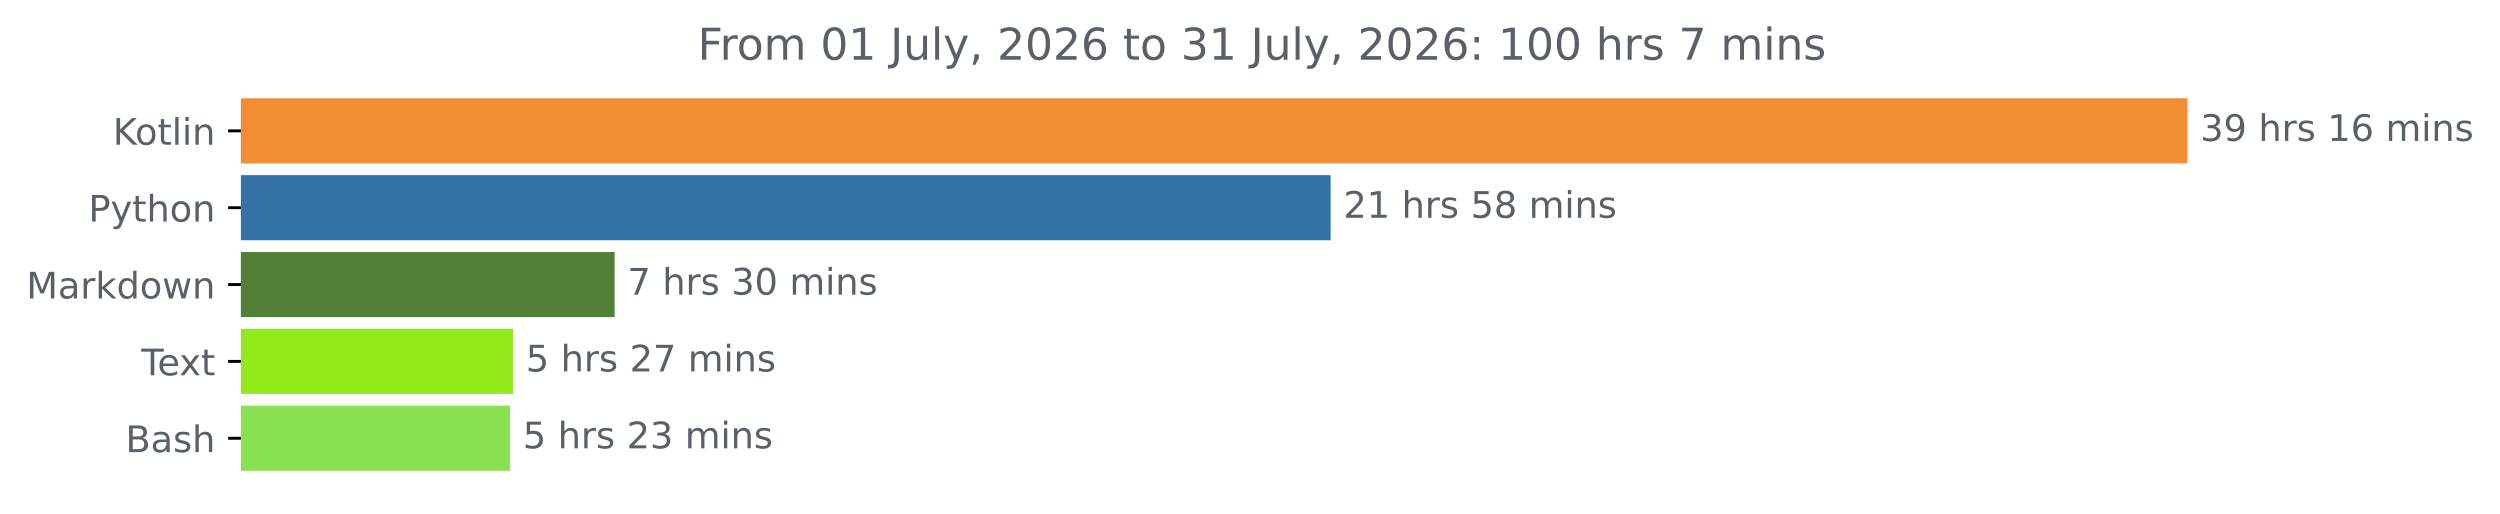
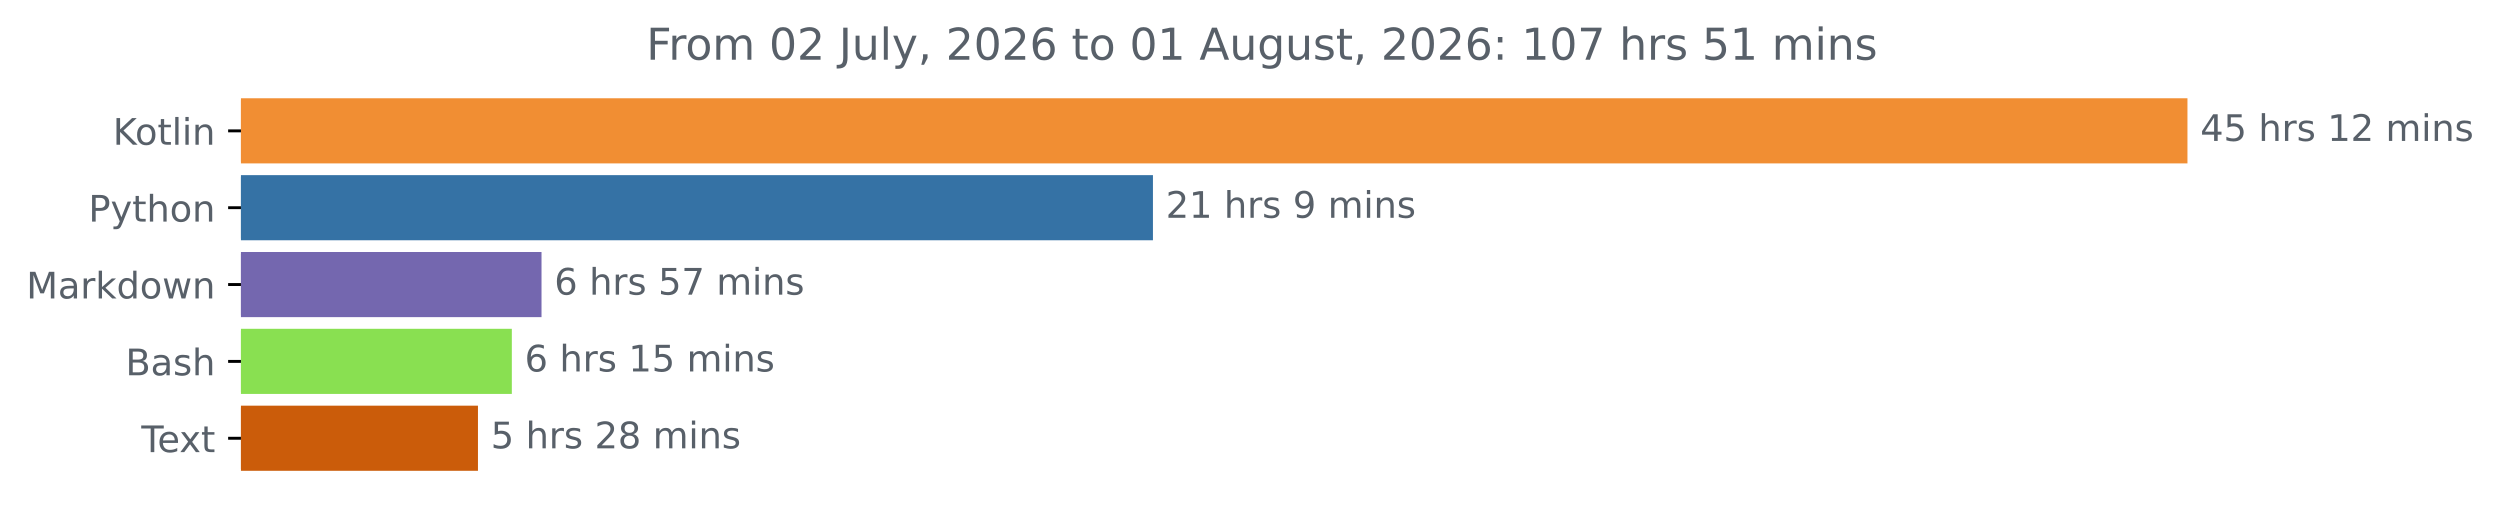
<svg xmlns="http://www.w3.org/2000/svg" xmlns:xlink="http://www.w3.org/1999/xlink" width="683.177pt" height="140.398pt" viewBox="0 0 683.177 140.398" version="1.1">
  <defs>
    <style type="text/css">*{stroke-linejoin: round; stroke-linecap: butt}</style>
  </defs>
  <g id="figure_1">
    <g id="patch_1">
      <path d="M 0 140.398  L 683.177 140.398  L 683.177 0  L 0 0  L 0 140.398  z " style="fill: none" />
    </g>
    <g id="axes_1">
      <g id="patch_2">
-         <path d="M 65.841 27.358  L 597.269 27.358  L 597.269 44.158  L 65.841 44.158  z " clip-path="url(#p3a469b8294)" style="fill: #f18e33; stroke: #f18e33; stroke-linejoin: miter" />
+         <path d="M 65.841 27.358  L 597.269 27.358  L 597.269 44.158  L 65.841 44.158  z " clip-path="url(#p6ca6c0929a)" style="fill: #f18e33; stroke: #f18e33; stroke-linejoin: miter" />
      </g>
      <g id="patch_3">
-         <path d="M 65.841 48.358  L 363.126 48.358  L 363.126 65.158  L 65.841 65.158  z " clip-path="url(#p3a469b8294)" style="fill: #3572a5; stroke: #3572a5; stroke-linejoin: miter" />
+         <path d="M 65.841 48.358  L 314.567 48.358  L 314.567 65.158  L 65.841 65.158  z " clip-path="url(#p6ca6c0929a)" style="fill: #3572a5; stroke: #3572a5; stroke-linejoin: miter" />
      </g>
      <g id="patch_4">
-         <path d="M 65.841 69.358  L 167.465 69.358  L 167.465 86.158  L 65.841 86.158  z " clip-path="url(#p3a469b8294)" style="fill: #518036; stroke: #518036; stroke-linejoin: miter" />
+         <path d="M 65.841 69.358  L 147.482 69.358  L 147.482 86.158  L 65.841 86.158  z " clip-path="url(#p6ca6c0929a)" style="fill: #7467af; stroke: #7467af; stroke-linejoin: miter" />
      </g>
      <g id="patch_5">
-         <path d="M 65.841 90.358  L 139.688 90.358  L 139.688 107.158  L 65.841 107.158  z " clip-path="url(#p3a469b8294)" style="fill: #91eb1a; stroke: #91eb1a; stroke-linejoin: miter" />
+         <path d="M 65.841 90.358  L 139.368 90.358  L 139.368 107.158  L 65.841 107.158  z " clip-path="url(#p6ca6c0929a)" style="fill: #89e051; stroke: #89e051; stroke-linejoin: miter" />
      </g>
      <g id="patch_6">
-         <path d="M 65.841 111.358  L 138.875 111.358  L 138.875 128.158  L 65.841 128.158  z " clip-path="url(#p3a469b8294)" style="fill: #89e051; stroke: #89e051; stroke-linejoin: miter" />
+         <path d="M 65.841 111.358  L 130.114 111.358  L 130.114 128.158  L 65.841 128.158  z " clip-path="url(#p6ca6c0929a)" style="fill: #cb5c0a; stroke: #cb5c0a; stroke-linejoin: miter" />
      </g>
      <g id="matplotlib.axis_1" />
      <g id="matplotlib.axis_2">
        <g id="ytick_1">
          <g id="line2d_1">
            <defs>
-               <path id="m58e179846b" d="M 0 0  L -3.5 0  " style="stroke: #000000; stroke-width: 0.8" />
+               <path id="ma164a25431" d="M 0 0  L -3.5 0  " style="stroke: #000000; stroke-width: 0.8" />
            </defs>
            <g>
-               <use xlink:href="#m58e179846b" x="65.841" y="35.758" style="stroke: #000000; stroke-width: 0.8" />
+               <use xlink:href="#ma164a25431" x="65.841" y="35.758" style="stroke: #000000; stroke-width: 0.8" />
            </g>
          </g>
          <g id="text_1">
            <g style="fill: #586069" transform="translate(30.85 39.55734) scale(0.1 -0.1)">
              <defs>
                <path id="DejaVuSans-4b" d="M 628 4666  L 1259 4666  L 1259 2694  L 3353 4666  L 4166 4666  L 1850 2491  L 4331 0  L 3500 0  L 1259 2247  L 1259 0  L 628 0  L 628 4666  z " transform="scale(0.015625)" />
                <path id="DejaVuSans-6f" d="M 1959 3097  Q 1497 3097 1228 2736  Q 959 2375 959 1747  Q 959 1119 1226 758  Q 1494 397 1959 397  Q 2419 397 2687 759  Q 2956 1122 2956 1747  Q 2956 2369 2687 2733  Q 2419 3097 1959 3097  z M 1959 3584  Q 2709 3584 3137 3096  Q 3566 2609 3566 1747  Q 3566 888 3137 398  Q 2709 -91 1959 -91  Q 1206 -91 779 398  Q 353 888 353 1747  Q 353 2609 779 3096  Q 1206 3584 1959 3584  z " transform="scale(0.015625)" />
                <path id="DejaVuSans-74" d="M 1172 4494  L 1172 3500  L 2356 3500  L 2356 3053  L 1172 3053  L 1172 1153  Q 1172 725 1289 603  Q 1406 481 1766 481  L 2356 481  L 2356 0  L 1766 0  Q 1100 0 847 248  Q 594 497 594 1153  L 594 3053  L 172 3053  L 172 3500  L 594 3500  L 594 4494  L 1172 4494  z " transform="scale(0.015625)" />
                <path id="DejaVuSans-6c" d="M 603 4863  L 1178 4863  L 1178 0  L 603 0  L 603 4863  z " transform="scale(0.015625)" />
                <path id="DejaVuSans-69" d="M 603 3500  L 1178 3500  L 1178 0  L 603 0  L 603 3500  z M 603 4863  L 1178 4863  L 1178 4134  L 603 4134  L 603 4863  z " transform="scale(0.015625)" />
                <path id="DejaVuSans-6e" d="M 3513 2113  L 3513 0  L 2938 0  L 2938 2094  Q 2938 2591 2744 2837  Q 2550 3084 2163 3084  Q 1697 3084 1428 2787  Q 1159 2491 1159 1978  L 1159 0  L 581 0  L 581 3500  L 1159 3500  L 1159 2956  Q 1366 3272 1645 3428  Q 1925 3584 2291 3584  Q 2894 3584 3203 3211  Q 3513 2838 3513 2113  z " transform="scale(0.015625)" />
              </defs>
              <use xlink:href="#DejaVuSans-4b" />
              <use xlink:href="#DejaVuSans-6f" x="60.576" />
              <use xlink:href="#DejaVuSans-74" x="121.758" />
              <use xlink:href="#DejaVuSans-6c" x="160.967" />
              <use xlink:href="#DejaVuSans-69" x="188.75" />
              <use xlink:href="#DejaVuSans-6e" x="216.533" />
            </g>
          </g>
        </g>
        <g id="ytick_2">
          <g id="line2d_2">
            <g>
-               <use xlink:href="#m58e179846b" x="65.841" y="56.758" style="stroke: #000000; stroke-width: 0.8" />
+               <use xlink:href="#ma164a25431" x="65.841" y="56.758" style="stroke: #000000; stroke-width: 0.8" />
            </g>
          </g>
          <g id="text_2">
            <g style="fill: #586069" transform="translate(24.17813 60.55734) scale(0.1 -0.1)">
              <defs>
                <path id="DejaVuSans-50" d="M 1259 4147  L 1259 2394  L 2053 2394  Q 2494 2394 2734 2622  Q 2975 2850 2975 3272  Q 2975 3691 2734 3919  Q 2494 4147 2053 4147  L 1259 4147  z M 628 4666  L 2053 4666  Q 2838 4666 3239 4311  Q 3641 3956 3641 3272  Q 3641 2581 3239 2228  Q 2838 1875 2053 1875  L 1259 1875  L 1259 0  L 628 0  L 628 4666  z " transform="scale(0.015625)" />
                <path id="DejaVuSans-79" d="M 2059 -325  Q 1816 -950 1584 -1140  Q 1353 -1331 966 -1331  L 506 -1331  L 506 -850  L 844 -850  Q 1081 -850 1212 -737  Q 1344 -625 1503 -206  L 1606 56  L 191 3500  L 800 3500  L 1894 763  L 2988 3500  L 3597 3500  L 2059 -325  z " transform="scale(0.015625)" />
                <path id="DejaVuSans-68" d="M 3513 2113  L 3513 0  L 2938 0  L 2938 2094  Q 2938 2591 2744 2837  Q 2550 3084 2163 3084  Q 1697 3084 1428 2787  Q 1159 2491 1159 1978  L 1159 0  L 581 0  L 581 4863  L 1159 4863  L 1159 2956  Q 1366 3272 1645 3428  Q 1925 3584 2291 3584  Q 2894 3584 3203 3211  Q 3513 2838 3513 2113  z " transform="scale(0.015625)" />
              </defs>
              <use xlink:href="#DejaVuSans-50" />
              <use xlink:href="#DejaVuSans-79" x="60.303" />
              <use xlink:href="#DejaVuSans-74" x="119.482" />
              <use xlink:href="#DejaVuSans-68" x="158.691" />
              <use xlink:href="#DejaVuSans-6f" x="222.07" />
              <use xlink:href="#DejaVuSans-6e" x="283.252" />
            </g>
          </g>
        </g>
        <g id="ytick_3">
          <g id="line2d_3">
            <g>
-               <use xlink:href="#m58e179846b" x="65.841" y="77.758" style="stroke: #000000; stroke-width: 0.8" />
+               <use xlink:href="#ma164a25431" x="65.841" y="77.758" style="stroke: #000000; stroke-width: 0.8" />
            </g>
          </g>
          <g id="text_3">
            <g style="fill: #586069" transform="translate(7.2 81.55734) scale(0.1 -0.1)">
              <defs>
                <path id="DejaVuSans-4d" d="M 628 4666  L 1569 4666  L 2759 1491  L 3956 4666  L 4897 4666  L 4897 0  L 4281 0  L 4281 4097  L 3078 897  L 2444 897  L 1241 4097  L 1241 0  L 628 0  L 628 4666  z " transform="scale(0.015625)" />
                <path id="DejaVuSans-61" d="M 2194 1759  Q 1497 1759 1228 1600  Q 959 1441 959 1056  Q 959 750 1161 570  Q 1363 391 1709 391  Q 2188 391 2477 730  Q 2766 1069 2766 1631  L 2766 1759  L 2194 1759  z M 3341 1997  L 3341 0  L 2766 0  L 2766 531  Q 2569 213 2275 61  Q 1981 -91 1556 -91  Q 1019 -91 701 211  Q 384 513 384 1019  Q 384 1609 779 1909  Q 1175 2209 1959 2209  L 2766 2209  L 2766 2266  Q 2766 2663 2505 2880  Q 2244 3097 1772 3097  Q 1472 3097 1187 3025  Q 903 2953 641 2809  L 641 3341  Q 956 3463 1253 3523  Q 1550 3584 1831 3584  Q 2591 3584 2966 3190  Q 3341 2797 3341 1997  z " transform="scale(0.015625)" />
                <path id="DejaVuSans-72" d="M 2631 2963  Q 2534 3019 2420 3045  Q 2306 3072 2169 3072  Q 1681 3072 1420 2755  Q 1159 2438 1159 1844  L 1159 0  L 581 0  L 581 3500  L 1159 3500  L 1159 2956  Q 1341 3275 1631 3429  Q 1922 3584 2338 3584  Q 2397 3584 2469 3576  Q 2541 3569 2628 3553  L 2631 2963  z " transform="scale(0.015625)" />
                <path id="DejaVuSans-6b" d="M 581 4863  L 1159 4863  L 1159 1991  L 2875 3500  L 3609 3500  L 1753 1863  L 3688 0  L 2938 0  L 1159 1709  L 1159 0  L 581 0  L 581 4863  z " transform="scale(0.015625)" />
                <path id="DejaVuSans-64" d="M 2906 2969  L 2906 4863  L 3481 4863  L 3481 0  L 2906 0  L 2906 525  Q 2725 213 2448 61  Q 2172 -91 1784 -91  Q 1150 -91 751 415  Q 353 922 353 1747  Q 353 2572 751 3078  Q 1150 3584 1784 3584  Q 2172 3584 2448 3432  Q 2725 3281 2906 2969  z M 947 1747  Q 947 1113 1208 752  Q 1469 391 1925 391  Q 2381 391 2643 752  Q 2906 1113 2906 1747  Q 2906 2381 2643 2742  Q 2381 3103 1925 3103  Q 1469 3103 1208 2742  Q 947 2381 947 1747  z " transform="scale(0.015625)" />
                <path id="DejaVuSans-77" d="M 269 3500  L 844 3500  L 1563 769  L 2278 3500  L 2956 3500  L 3675 769  L 4391 3500  L 4966 3500  L 4050 0  L 3372 0  L 2619 2869  L 1863 0  L 1184 0  L 269 3500  z " transform="scale(0.015625)" />
              </defs>
              <use xlink:href="#DejaVuSans-4d" />
              <use xlink:href="#DejaVuSans-61" x="86.279" />
              <use xlink:href="#DejaVuSans-72" x="147.559" />
              <use xlink:href="#DejaVuSans-6b" x="188.672" />
              <use xlink:href="#DejaVuSans-64" x="246.582" />
              <use xlink:href="#DejaVuSans-6f" x="310.059" />
              <use xlink:href="#DejaVuSans-77" x="371.24" />
              <use xlink:href="#DejaVuSans-6e" x="453.027" />
            </g>
          </g>
        </g>
        <g id="ytick_4">
          <g id="line2d_4">
            <g>
-               <use xlink:href="#m58e179846b" x="65.841" y="98.758" style="stroke: #000000; stroke-width: 0.8" />
+               <use xlink:href="#ma164a25431" x="65.841" y="98.758" style="stroke: #000000; stroke-width: 0.8" />
            </g>
          </g>
          <g id="text_4">
-             <g style="fill: #586069" transform="translate(38.61563 102.5573) scale(0.1 -0.1)">
+             <g style="fill: #586069" transform="translate(34.30469 102.5573) scale(0.1 -0.1)">
+               <defs>
+                 <path id="DejaVuSans-42" d="M 1259 2228  L 1259 519  L 2272 519  Q 2781 519 3026 730  Q 3272 941 3272 1375  Q 3272 1813 3026 2020  Q 2781 2228 2272 2228  L 1259 2228  z M 1259 4147  L 1259 2741  L 2194 2741  Q 2656 2741 2882 2914  Q 3109 3088 3109 3444  Q 3109 3797 2882 3972  Q 2656 4147 2194 4147  L 1259 4147  z M 628 4666  L 2241 4666  Q 2963 4666 3353 4366  Q 3744 4066 3744 3513  Q 3744 3084 3544 2831  Q 3344 2578 2956 2516  Q 3422 2416 3680 2098  Q 3938 1781 3938 1306  Q 3938 681 3513 340  Q 3088 0 2303 0  L 628 0  L 628 4666  z " transform="scale(0.015625)" />
+                 <path id="DejaVuSans-73" d="M 2834 3397  L 2834 2853  Q 2591 2978 2328 3040  Q 2066 3103 1784 3103  Q 1356 3103 1142 2972  Q 928 2841 928 2578  Q 928 2378 1081 2264  Q 1234 2150 1697 2047  L 1894 2003  Q 2506 1872 2764 1633  Q 3022 1394 3022 966  Q 3022 478 2636 193  Q 2250 -91 1575 -91  Q 1294 -91 989 -36  Q 684 19 347 128  L 347 722  Q 666 556 975 473  Q 1284 391 1588 391  Q 1994 391 2212 530  Q 2431 669 2431 922  Q 2431 1156 2273 1281  Q 2116 1406 1581 1522  L 1381 1569  Q 847 1681 609 1914  Q 372 2147 372 2553  Q 372 3047 722 3315  Q 1072 3584 1716 3584  Q 2034 3584 2315 3537  Q 2597 3491 2834 3397  z " transform="scale(0.015625)" />
+               </defs>
+               <use xlink:href="#DejaVuSans-42" />
+               <use xlink:href="#DejaVuSans-61" x="68.604" />
+               <use xlink:href="#DejaVuSans-73" x="129.883" />
+               <use xlink:href="#DejaVuSans-68" x="181.982" />
+             </g>
+           </g>
+         </g>
+         <g id="ytick_5">
+           <g id="line2d_5">
+             <g>
+               <use xlink:href="#ma164a25431" x="65.841" y="119.758" style="stroke: #000000; stroke-width: 0.8" />
+             </g>
+           </g>
+           <g id="text_5">
+             <g style="fill: #586069" transform="translate(38.61563 123.5573) scale(0.1 -0.1)">
              <defs>
                <path id="DejaVuSans-54" d="M -19 4666  L 3928 4666  L 3928 4134  L 2272 4134  L 2272 0  L 1638 0  L 1638 4134  L -19 4134  L -19 4666  z " transform="scale(0.015625)" />
                <path id="DejaVuSans-65" d="M 3597 1894  L 3597 1613  L 953 1613  Q 991 1019 1311 708  Q 1631 397 2203 397  Q 2534 397 2845 478  Q 3156 559 3463 722  L 3463 178  Q 3153 47 2828 -22  Q 2503 -91 2169 -91  Q 1331 -91 842 396  Q 353 884 353 1716  Q 353 2575 817 3079  Q 1281 3584 2069 3584  Q 2775 3584 3186 3129  Q 3597 2675 3597 1894  z M 3022 2063  Q 3016 2534 2758 2815  Q 2500 3097 2075 3097  Q 1594 3097 1305 2825  Q 1016 2553 972 2059  L 3022 2063  z " transform="scale(0.015625)" />
                <path id="DejaVuSans-78" d="M 3513 3500  L 2247 1797  L 3578 0  L 2900 0  L 1881 1375  L 863 0  L 184 0  L 1544 1831  L 300 3500  L 978 3500  L 1906 2253  L 2834 3500  L 3513 3500  z " transform="scale(0.015625)" />
              </defs>
              <use xlink:href="#DejaVuSans-54" />
              <use xlink:href="#DejaVuSans-65" x="44.084" />
              <use xlink:href="#DejaVuSans-78" x="103.857" />
              <use xlink:href="#DejaVuSans-74" x="163.037" />
            </g>
          </g>
        </g>
-         <g id="ytick_5">
-           <g id="line2d_5">
-             <g>
-               <use xlink:href="#m58e179846b" x="65.841" y="119.758" style="stroke: #000000; stroke-width: 0.8" />
-             </g>
-           </g>
-           <g id="text_5">
-             <g style="fill: #586069" transform="translate(34.30469 123.5573) scale(0.1 -0.1)">
-               <defs>
-                 <path id="DejaVuSans-42" d="M 1259 2228  L 1259 519  L 2272 519  Q 2781 519 3026 730  Q 3272 941 3272 1375  Q 3272 1813 3026 2020  Q 2781 2228 2272 2228  L 1259 2228  z M 1259 4147  L 1259 2741  L 2194 2741  Q 2656 2741 2882 2914  Q 3109 3088 3109 3444  Q 3109 3797 2882 3972  Q 2656 4147 2194 4147  L 1259 4147  z M 628 4666  L 2241 4666  Q 2963 4666 3353 4366  Q 3744 4066 3744 3513  Q 3744 3084 3544 2831  Q 3344 2578 2956 2516  Q 3422 2416 3680 2098  Q 3938 1781 3938 1306  Q 3938 681 3513 340  Q 3088 0 2303 0  L 628 0  L 628 4666  z " transform="scale(0.015625)" />
-                 <path id="DejaVuSans-73" d="M 2834 3397  L 2834 2853  Q 2591 2978 2328 3040  Q 2066 3103 1784 3103  Q 1356 3103 1142 2972  Q 928 2841 928 2578  Q 928 2378 1081 2264  Q 1234 2150 1697 2047  L 1894 2003  Q 2506 1872 2764 1633  Q 3022 1394 3022 966  Q 3022 478 2636 193  Q 2250 -91 1575 -91  Q 1294 -91 989 -36  Q 684 19 347 128  L 347 722  Q 666 556 975 473  Q 1284 391 1588 391  Q 1994 391 2212 530  Q 2431 669 2431 922  Q 2431 1156 2273 1281  Q 2116 1406 1581 1522  L 1381 1569  Q 847 1681 609 1914  Q 372 2147 372 2553  Q 372 3047 722 3315  Q 1072 3584 1716 3584  Q 2034 3584 2315 3537  Q 2597 3491 2834 3397  z " transform="scale(0.015625)" />
-               </defs>
-               <use xlink:href="#DejaVuSans-42" />
-               <use xlink:href="#DejaVuSans-61" x="68.604" />
-               <use xlink:href="#DejaVuSans-73" x="129.883" />
-               <use xlink:href="#DejaVuSans-68" x="181.982" />
-             </g>
-           </g>
-         </g>
      </g>
      <g id="text_6">
        <g style="fill: #586069" transform="translate(601.2692 38.5175) scale(0.1 -0.1)">
          <defs>
-             <path id="DejaVuSans-33" d="M 2597 2516  Q 3050 2419 3304 2112  Q 3559 1806 3559 1356  Q 3559 666 3084 287  Q 2609 -91 1734 -91  Q 1441 -91 1130 -33  Q 819 25 488 141  L 488 750  Q 750 597 1062 519  Q 1375 441 1716 441  Q 2309 441 2620 675  Q 2931 909 2931 1356  Q 2931 1769 2642 2001  Q 2353 2234 1838 2234  L 1294 2234  L 1294 2753  L 1863 2753  Q 2328 2753 2575 2939  Q 2822 3125 2822 3475  Q 2822 3834 2567 4026  Q 2313 4219 1838 4219  Q 1578 4219 1281 4162  Q 984 4106 628 3988  L 628 4550  Q 988 4650 1302 4700  Q 1616 4750 1894 4750  Q 2613 4750 3031 4423  Q 3450 4097 3450 3541  Q 3450 3153 3228 2886  Q 3006 2619 2597 2516  z " transform="scale(0.015625)" />
-             <path id="DejaVuSans-39" d="M 703 97  L 703 672  Q 941 559 1184 500  Q 1428 441 1663 441  Q 2288 441 2617 861  Q 2947 1281 2994 2138  Q 2813 1869 2534 1725  Q 2256 1581 1919 1581  Q 1219 1581 811 2004  Q 403 2428 403 3163  Q 403 3881 828 4315  Q 1253 4750 1959 4750  Q 2769 4750 3195 4129  Q 3622 3509 3622 2328  Q 3622 1225 3098 567  Q 2575 -91 1691 -91  Q 1453 -91 1209 -44  Q 966 3 703 97  z M 1959 2075  Q 2384 2075 2632 2365  Q 2881 2656 2881 3163  Q 2881 3666 2632 3958  Q 2384 4250 1959 4250  Q 1534 4250 1286 3958  Q 1038 3666 1038 3163  Q 1038 2656 1286 2365  Q 1534 2075 1959 2075  z " transform="scale(0.015625)" />
+             <path id="DejaVuSans-34" d="M 2419 4116  L 825 1625  L 2419 1625  L 2419 4116  z M 2253 4666  L 3047 4666  L 3047 1625  L 3713 1625  L 3713 1100  L 3047 1100  L 3047 0  L 2419 0  L 2419 1100  L 313 1100  L 313 1709  L 2253 4666  z " transform="scale(0.015625)" />
+             <path id="DejaVuSans-35" d="M 691 4666  L 3169 4666  L 3169 4134  L 1269 4134  L 1269 2991  Q 1406 3038 1543 3061  Q 1681 3084 1819 3084  Q 2600 3084 3056 2656  Q 3513 2228 3513 1497  Q 3513 744 3044 326  Q 2575 -91 1722 -91  Q 1428 -91 1123 -41  Q 819 9 494 109  L 494 744  Q 775 591 1075 516  Q 1375 441 1709 441  Q 2250 441 2565 725  Q 2881 1009 2881 1497  Q 2881 1984 2565 2268  Q 2250 2553 1709 2553  Q 1456 2553 1204 2497  Q 953 2441 691 2322  L 691 4666  z " transform="scale(0.015625)" />
            <path id="DejaVuSans-20" transform="scale(0.015625)" />
            <path id="DejaVuSans-31" d="M 794 531  L 1825 531  L 1825 4091  L 703 3866  L 703 4441  L 1819 4666  L 2450 4666  L 2450 531  L 3481 531  L 3481 0  L 794 0  L 794 531  z " transform="scale(0.015625)" />
-             <path id="DejaVuSans-36" d="M 2113 2584  Q 1688 2584 1439 2293  Q 1191 2003 1191 1497  Q 1191 994 1439 701  Q 1688 409 2113 409  Q 2538 409 2786 701  Q 3034 994 3034 1497  Q 3034 2003 2786 2293  Q 2538 2584 2113 2584  z M 3366 4563  L 3366 3988  Q 3128 4100 2886 4159  Q 2644 4219 2406 4219  Q 1781 4219 1451 3797  Q 1122 3375 1075 2522  Q 1259 2794 1537 2939  Q 1816 3084 2150 3084  Q 2853 3084 3261 2657  Q 3669 2231 3669 1497  Q 3669 778 3244 343  Q 2819 -91 2113 -91  Q 1303 -91 875 529  Q 447 1150 447 2328  Q 447 3434 972 4092  Q 1497 4750 2381 4750  Q 2619 4750 2861 4703  Q 3103 4656 3366 4563  z " transform="scale(0.015625)" />
+             <path id="DejaVuSans-32" d="M 1228 531  L 3431 531  L 3431 0  L 469 0  L 469 531  Q 828 903 1448 1529  Q 2069 2156 2228 2338  Q 2531 2678 2651 2914  Q 2772 3150 2772 3378  Q 2772 3750 2511 3984  Q 2250 4219 1831 4219  Q 1534 4219 1204 4116  Q 875 4013 500 3803  L 500 4441  Q 881 4594 1212 4672  Q 1544 4750 1819 4750  Q 2544 4750 2975 4387  Q 3406 4025 3406 3419  Q 3406 3131 3298 2873  Q 3191 2616 2906 2266  Q 2828 2175 2409 1742  Q 1991 1309 1228 531  z " transform="scale(0.015625)" />
            <path id="DejaVuSans-6d" d="M 3328 2828  Q 3544 3216 3844 3400  Q 4144 3584 4550 3584  Q 5097 3584 5394 3201  Q 5691 2819 5691 2113  L 5691 0  L 5113 0  L 5113 2094  Q 5113 2597 4934 2840  Q 4756 3084 4391 3084  Q 3944 3084 3684 2787  Q 3425 2491 3425 1978  L 3425 0  L 2847 0  L 2847 2094  Q 2847 2600 2669 2842  Q 2491 3084 2119 3084  Q 1678 3084 1418 2786  Q 1159 2488 1159 1978  L 1159 0  L 581 0  L 581 3500  L 1159 3500  L 1159 2956  Q 1356 3278 1631 3431  Q 1906 3584 2284 3584  Q 2666 3584 2933 3390  Q 3200 3197 3328 2828  z " transform="scale(0.015625)" />
          </defs>
-           <use xlink:href="#DejaVuSans-33" />
-           <use xlink:href="#DejaVuSans-39" x="63.623" />
+           <use xlink:href="#DejaVuSans-34" />
+           <use xlink:href="#DejaVuSans-35" x="63.623" />
          <use xlink:href="#DejaVuSans-20" x="127.246" />
          <use xlink:href="#DejaVuSans-68" x="159.033" />
          <use xlink:href="#DejaVuSans-72" x="222.412" />
          <use xlink:href="#DejaVuSans-73" x="263.525" />
          <use xlink:href="#DejaVuSans-20" x="315.625" />
          <use xlink:href="#DejaVuSans-31" x="347.412" />
-           <use xlink:href="#DejaVuSans-36" x="411.035" />
+           <use xlink:href="#DejaVuSans-32" x="411.035" />
          <use xlink:href="#DejaVuSans-20" x="474.658" />
          <use xlink:href="#DejaVuSans-6d" x="506.445" />
          <use xlink:href="#DejaVuSans-69" x="603.857" />
          <use xlink:href="#DejaVuSans-6e" x="631.641" />
          <use xlink:href="#DejaVuSans-73" x="695.02" />
        </g>
      </g>
      <g id="text_7">
-         <g style="fill: #586069" transform="translate(367.1263 59.5175) scale(0.1 -0.1)">
-           <defs>
-             <path id="DejaVuSans-32" d="M 1228 531  L 3431 531  L 3431 0  L 469 0  L 469 531  Q 828 903 1448 1529  Q 2069 2156 2228 2338  Q 2531 2678 2651 2914  Q 2772 3150 2772 3378  Q 2772 3750 2511 3984  Q 2250 4219 1831 4219  Q 1534 4219 1204 4116  Q 875 4013 500 3803  L 500 4441  Q 881 4594 1212 4672  Q 1544 4750 1819 4750  Q 2544 4750 2975 4387  Q 3406 4025 3406 3419  Q 3406 3131 3298 2873  Q 3191 2616 2906 2266  Q 2828 2175 2409 1742  Q 1991 1309 1228 531  z " transform="scale(0.015625)" />
-             <path id="DejaVuSans-35" d="M 691 4666  L 3169 4666  L 3169 4134  L 1269 4134  L 1269 2991  Q 1406 3038 1543 3061  Q 1681 3084 1819 3084  Q 2600 3084 3056 2656  Q 3513 2228 3513 1497  Q 3513 744 3044 326  Q 2575 -91 1722 -91  Q 1428 -91 1123 -41  Q 819 9 494 109  L 494 744  Q 775 591 1075 516  Q 1375 441 1709 441  Q 2250 441 2565 725  Q 2881 1009 2881 1497  Q 2881 1984 2565 2268  Q 2250 2553 1709 2553  Q 1456 2553 1204 2497  Q 953 2441 691 2322  L 691 4666  z " transform="scale(0.015625)" />
-             <path id="DejaVuSans-38" d="M 2034 2216  Q 1584 2216 1326 1975  Q 1069 1734 1069 1313  Q 1069 891 1326 650  Q 1584 409 2034 409  Q 2484 409 2743 651  Q 3003 894 3003 1313  Q 3003 1734 2745 1975  Q 2488 2216 2034 2216  z M 1403 2484  Q 997 2584 770 2862  Q 544 3141 544 3541  Q 544 4100 942 4425  Q 1341 4750 2034 4750  Q 2731 4750 3128 4425  Q 3525 4100 3525 3541  Q 3525 3141 3298 2862  Q 3072 2584 2669 2484  Q 3125 2378 3379 2068  Q 3634 1759 3634 1313  Q 3634 634 3220 271  Q 2806 -91 2034 -91  Q 1263 -91 848 271  Q 434 634 434 1313  Q 434 1759 690 2068  Q 947 2378 1403 2484  z M 1172 3481  Q 1172 3119 1398 2916  Q 1625 2713 2034 2713  Q 2441 2713 2670 2916  Q 2900 3119 2900 3481  Q 2900 3844 2670 4047  Q 2441 4250 2034 4250  Q 1625 4250 1398 4047  Q 1172 3844 1172 3481  z " transform="scale(0.015625)" />
+         <g style="fill: #586069" transform="translate(318.5675 59.5175) scale(0.1 -0.1)">
+           <defs>
+             <path id="DejaVuSans-39" d="M 703 97  L 703 672  Q 941 559 1184 500  Q 1428 441 1663 441  Q 2288 441 2617 861  Q 2947 1281 2994 2138  Q 2813 1869 2534 1725  Q 2256 1581 1919 1581  Q 1219 1581 811 2004  Q 403 2428 403 3163  Q 403 3881 828 4315  Q 1253 4750 1959 4750  Q 2769 4750 3195 4129  Q 3622 3509 3622 2328  Q 3622 1225 3098 567  Q 2575 -91 1691 -91  Q 1453 -91 1209 -44  Q 966 3 703 97  z M 1959 2075  Q 2384 2075 2632 2365  Q 2881 2656 2881 3163  Q 2881 3666 2632 3958  Q 2384 4250 1959 4250  Q 1534 4250 1286 3958  Q 1038 3666 1038 3163  Q 1038 2656 1286 2365  Q 1534 2075 1959 2075  z " transform="scale(0.015625)" />
          </defs>
          <use xlink:href="#DejaVuSans-32" />
          <use xlink:href="#DejaVuSans-31" x="63.623" />
          <use xlink:href="#DejaVuSans-20" x="127.246" />
          <use xlink:href="#DejaVuSans-68" x="159.033" />
          <use xlink:href="#DejaVuSans-72" x="222.412" />
          <use xlink:href="#DejaVuSans-73" x="263.525" />
          <use xlink:href="#DejaVuSans-20" x="315.625" />
-           <use xlink:href="#DejaVuSans-35" x="347.412" />
-           <use xlink:href="#DejaVuSans-38" x="411.035" />
-           <use xlink:href="#DejaVuSans-20" x="474.658" />
-           <use xlink:href="#DejaVuSans-6d" x="506.445" />
-           <use xlink:href="#DejaVuSans-69" x="603.857" />
-           <use xlink:href="#DejaVuSans-6e" x="631.641" />
-           <use xlink:href="#DejaVuSans-73" x="695.02" />
+           <use xlink:href="#DejaVuSans-39" x="347.412" />
+           <use xlink:href="#DejaVuSans-20" x="411.035" />
+           <use xlink:href="#DejaVuSans-6d" x="442.822" />
+           <use xlink:href="#DejaVuSans-69" x="540.234" />
+           <use xlink:href="#DejaVuSans-6e" x="568.018" />
+           <use xlink:href="#DejaVuSans-73" x="631.396" />
        </g>
      </g>
      <g id="text_8">
-         <g style="fill: #586069" transform="translate(171.4652 80.5175) scale(0.1 -0.1)">
-           <defs>
+         <g style="fill: #586069" transform="translate(151.4818 80.5175) scale(0.1 -0.1)">
+           <defs>
+             <path id="DejaVuSans-36" d="M 2113 2584  Q 1688 2584 1439 2293  Q 1191 2003 1191 1497  Q 1191 994 1439 701  Q 1688 409 2113 409  Q 2538 409 2786 701  Q 3034 994 3034 1497  Q 3034 2003 2786 2293  Q 2538 2584 2113 2584  z M 3366 4563  L 3366 3988  Q 3128 4100 2886 4159  Q 2644 4219 2406 4219  Q 1781 4219 1451 3797  Q 1122 3375 1075 2522  Q 1259 2794 1537 2939  Q 1816 3084 2150 3084  Q 2853 3084 3261 2657  Q 3669 2231 3669 1497  Q 3669 778 3244 343  Q 2819 -91 2113 -91  Q 1303 -91 875 529  Q 447 1150 447 2328  Q 447 3434 972 4092  Q 1497 4750 2381 4750  Q 2619 4750 2861 4703  Q 3103 4656 3366 4563  z " transform="scale(0.015625)" />
            <path id="DejaVuSans-37" d="M 525 4666  L 3525 4666  L 3525 4397  L 1831 0  L 1172 0  L 2766 4134  L 525 4134  L 525 4666  z " transform="scale(0.015625)" />
-             <path id="DejaVuSans-30" d="M 2034 4250  Q 1547 4250 1301 3770  Q 1056 3291 1056 2328  Q 1056 1369 1301 889  Q 1547 409 2034 409  Q 2525 409 2770 889  Q 3016 1369 3016 2328  Q 3016 3291 2770 3770  Q 2525 4250 2034 4250  z M 2034 4750  Q 2819 4750 3233 4129  Q 3647 3509 3647 2328  Q 3647 1150 3233 529  Q 2819 -91 2034 -91  Q 1250 -91 836 529  Q 422 1150 422 2328  Q 422 3509 836 4129  Q 1250 4750 2034 4750  z " transform="scale(0.015625)" />
-           </defs>
-           <use xlink:href="#DejaVuSans-37" />
+           </defs>
+           <use xlink:href="#DejaVuSans-36" />
          <use xlink:href="#DejaVuSans-20" x="63.623" />
          <use xlink:href="#DejaVuSans-68" x="95.41" />
          <use xlink:href="#DejaVuSans-72" x="158.789" />
          <use xlink:href="#DejaVuSans-73" x="199.902" />
          <use xlink:href="#DejaVuSans-20" x="252.002" />
-           <use xlink:href="#DejaVuSans-33" x="283.789" />
-           <use xlink:href="#DejaVuSans-30" x="347.412" />
+           <use xlink:href="#DejaVuSans-35" x="283.789" />
+           <use xlink:href="#DejaVuSans-37" x="347.412" />
          <use xlink:href="#DejaVuSans-20" x="411.035" />
          <use xlink:href="#DejaVuSans-6d" x="442.822" />
          <use xlink:href="#DejaVuSans-69" x="540.234" />
          <use xlink:href="#DejaVuSans-6e" x="568.018" />
          <use xlink:href="#DejaVuSans-73" x="631.396" />
        </g>
      </g>
      <g id="text_9">
-         <g style="fill: #586069" transform="translate(143.6878 101.5175) scale(0.1 -0.1)">
+         <g style="fill: #586069" transform="translate(143.3684 101.5175) scale(0.1 -0.1)">
+           <use xlink:href="#DejaVuSans-36" />
+           <use xlink:href="#DejaVuSans-20" x="63.623" />
+           <use xlink:href="#DejaVuSans-68" x="95.41" />
+           <use xlink:href="#DejaVuSans-72" x="158.789" />
+           <use xlink:href="#DejaVuSans-73" x="199.902" />
+           <use xlink:href="#DejaVuSans-20" x="252.002" />
+           <use xlink:href="#DejaVuSans-31" x="283.789" />
+           <use xlink:href="#DejaVuSans-35" x="347.412" />
+           <use xlink:href="#DejaVuSans-20" x="411.035" />
+           <use xlink:href="#DejaVuSans-6d" x="442.822" />
+           <use xlink:href="#DejaVuSans-69" x="540.234" />
+           <use xlink:href="#DejaVuSans-6e" x="568.018" />
+           <use xlink:href="#DejaVuSans-73" x="631.396" />
+         </g>
+       </g>
+       <g id="text_10">
+         <g style="fill: #586069" transform="translate(134.1141 122.5175) scale(0.1 -0.1)">
+           <defs>
+             <path id="DejaVuSans-38" d="M 2034 2216  Q 1584 2216 1326 1975  Q 1069 1734 1069 1313  Q 1069 891 1326 650  Q 1584 409 2034 409  Q 2484 409 2743 651  Q 3003 894 3003 1313  Q 3003 1734 2745 1975  Q 2488 2216 2034 2216  z M 1403 2484  Q 997 2584 770 2862  Q 544 3141 544 3541  Q 544 4100 942 4425  Q 1341 4750 2034 4750  Q 2731 4750 3128 4425  Q 3525 4100 3525 3541  Q 3525 3141 3298 2862  Q 3072 2584 2669 2484  Q 3125 2378 3379 2068  Q 3634 1759 3634 1313  Q 3634 634 3220 271  Q 2806 -91 2034 -91  Q 1263 -91 848 271  Q 434 634 434 1313  Q 434 1759 690 2068  Q 947 2378 1403 2484  z M 1172 3481  Q 1172 3119 1398 2916  Q 1625 2713 2034 2713  Q 2441 2713 2670 2916  Q 2900 3119 2900 3481  Q 2900 3844 2670 4047  Q 2441 4250 2034 4250  Q 1625 4250 1398 4047  Q 1172 3844 1172 3481  z " transform="scale(0.015625)" />
+           </defs>
          <use xlink:href="#DejaVuSans-35" />
          <use xlink:href="#DejaVuSans-20" x="63.623" />
          <use xlink:href="#DejaVuSans-68" x="95.41" />
          <use xlink:href="#DejaVuSans-72" x="158.789" />
          <use xlink:href="#DejaVuSans-73" x="199.902" />
          <use xlink:href="#DejaVuSans-20" x="252.002" />
          <use xlink:href="#DejaVuSans-32" x="283.789" />
-           <use xlink:href="#DejaVuSans-37" x="347.412" />
+           <use xlink:href="#DejaVuSans-38" x="347.412" />
          <use xlink:href="#DejaVuSans-20" x="411.035" />
          <use xlink:href="#DejaVuSans-6d" x="442.822" />
          <use xlink:href="#DejaVuSans-69" x="540.234" />
          <use xlink:href="#DejaVuSans-6e" x="568.018" />
          <use xlink:href="#DejaVuSans-73" x="631.396" />
        </g>
      </g>
-       <g id="text_10">
-         <g style="fill: #586069" transform="translate(142.8748 122.5175) scale(0.1 -0.1)">
-           <use xlink:href="#DejaVuSans-35" />
-           <use xlink:href="#DejaVuSans-20" x="63.623" />
-           <use xlink:href="#DejaVuSans-68" x="95.41" />
-           <use xlink:href="#DejaVuSans-72" x="158.789" />
-           <use xlink:href="#DejaVuSans-73" x="199.902" />
-           <use xlink:href="#DejaVuSans-20" x="252.002" />
-           <use xlink:href="#DejaVuSans-32" x="283.789" />
-           <use xlink:href="#DejaVuSans-33" x="347.412" />
-           <use xlink:href="#DejaVuSans-20" x="411.035" />
-           <use xlink:href="#DejaVuSans-6d" x="442.822" />
-           <use xlink:href="#DejaVuSans-69" x="540.234" />
-           <use xlink:href="#DejaVuSans-6e" x="568.018" />
-           <use xlink:href="#DejaVuSans-73" x="631.396" />
-         </g>
-       </g>
      <g id="text_11">
-         <g style="fill: #586069" transform="translate(190.6481 16.31812) scale(0.12 -0.12)">
+         <g style="fill: #586069" transform="translate(176.625 16.31812) scale(0.12 -0.12)">
          <defs>
            <path id="DejaVuSans-46" d="M 628 4666  L 3309 4666  L 3309 4134  L 1259 4134  L 1259 2759  L 3109 2759  L 3109 2228  L 1259 2228  L 1259 0  L 628 0  L 628 4666  z " transform="scale(0.015625)" />
+             <path id="DejaVuSans-30" d="M 2034 4250  Q 1547 4250 1301 3770  Q 1056 3291 1056 2328  Q 1056 1369 1301 889  Q 1547 409 2034 409  Q 2525 409 2770 889  Q 3016 1369 3016 2328  Q 3016 3291 2770 3770  Q 2525 4250 2034 4250  z M 2034 4750  Q 2819 4750 3233 4129  Q 3647 3509 3647 2328  Q 3647 1150 3233 529  Q 2819 -91 2034 -91  Q 1250 -91 836 529  Q 422 1150 422 2328  Q 422 3509 836 4129  Q 1250 4750 2034 4750  z " transform="scale(0.015625)" />
            <path id="DejaVuSans-4a" d="M 628 4666  L 1259 4666  L 1259 325  Q 1259 -519 939 -900  Q 619 -1281 -91 -1281  L -331 -1281  L -331 -750  L -134 -750  Q 284 -750 456 -515  Q 628 -281 628 325  L 628 4666  z " transform="scale(0.015625)" />
            <path id="DejaVuSans-75" d="M 544 1381  L 544 3500  L 1119 3500  L 1119 1403  Q 1119 906 1312 657  Q 1506 409 1894 409  Q 2359 409 2629 706  Q 2900 1003 2900 1516  L 2900 3500  L 3475 3500  L 3475 0  L 2900 0  L 2900 538  Q 2691 219 2414 64  Q 2138 -91 1772 -91  Q 1169 -91 856 284  Q 544 659 544 1381  z M 1991 3584  L 1991 3584  z " transform="scale(0.015625)" />
            <path id="DejaVuSans-2c" d="M 750 794  L 1409 794  L 1409 256  L 897 -744  L 494 -744  L 750 256  L 750 794  z " transform="scale(0.015625)" />
+             <path id="DejaVuSans-41" d="M 2188 4044  L 1331 1722  L 3047 1722  L 2188 4044  z M 1831 4666  L 2547 4666  L 4325 0  L 3669 0  L 3244 1197  L 1141 1197  L 716 0  L 50 0  L 1831 4666  z " transform="scale(0.015625)" />
+             <path id="DejaVuSans-67" d="M 2906 1791  Q 2906 2416 2648 2759  Q 2391 3103 1925 3103  Q 1463 3103 1205 2759  Q 947 2416 947 1791  Q 947 1169 1205 825  Q 1463 481 1925 481  Q 2391 481 2648 825  Q 2906 1169 2906 1791  z M 3481 434  Q 3481 -459 3084 -895  Q 2688 -1331 1869 -1331  Q 1566 -1331 1297 -1286  Q 1028 -1241 775 -1147  L 775 -588  Q 1028 -725 1275 -790  Q 1522 -856 1778 -856  Q 2344 -856 2625 -561  Q 2906 -266 2906 331  L 2906 616  Q 2728 306 2450 153  Q 2172 0 1784 0  Q 1141 0 747 490  Q 353 981 353 1791  Q 353 2603 747 3093  Q 1141 3584 1784 3584  Q 2172 3584 2450 3431  Q 2728 3278 2906 2969  L 2906 3500  L 3481 3500  L 3481 434  z " transform="scale(0.015625)" />
            <path id="DejaVuSans-3a" d="M 750 794  L 1409 794  L 1409 0  L 750 0  L 750 794  z M 750 3309  L 1409 3309  L 1409 2516  L 750 2516  L 750 3309  z " transform="scale(0.015625)" />
          </defs>
          <use xlink:href="#DejaVuSans-46" />
          <use xlink:href="#DejaVuSans-72" x="50.27" />
          <use xlink:href="#DejaVuSans-6f" x="89.133" />
          <use xlink:href="#DejaVuSans-6d" x="150.314" />
          <use xlink:href="#DejaVuSans-20" x="247.727" />
          <use xlink:href="#DejaVuSans-30" x="279.514" />
-           <use xlink:href="#DejaVuSans-31" x="343.137" />
+           <use xlink:href="#DejaVuSans-32" x="343.137" />
          <use xlink:href="#DejaVuSans-20" x="406.76" />
          <use xlink:href="#DejaVuSans-4a" x="438.547" />
          <use xlink:href="#DejaVuSans-75" x="468.039" />
          <use xlink:href="#DejaVuSans-6c" x="531.418" />
          <use xlink:href="#DejaVuSans-79" x="559.201" />
          <use xlink:href="#DejaVuSans-2c" x="618.381" />
          <use xlink:href="#DejaVuSans-20" x="650.168" />
          <use xlink:href="#DejaVuSans-32" x="681.955" />
          <use xlink:href="#DejaVuSans-30" x="745.578" />
          <use xlink:href="#DejaVuSans-32" x="809.201" />
          <use xlink:href="#DejaVuSans-36" x="872.824" />
          <use xlink:href="#DejaVuSans-20" x="936.447" />
          <use xlink:href="#DejaVuSans-74" x="968.234" />
          <use xlink:href="#DejaVuSans-6f" x="1007.443" />
          <use xlink:href="#DejaVuSans-20" x="1068.625" />
-           <use xlink:href="#DejaVuSans-33" x="1100.412" />
+           <use xlink:href="#DejaVuSans-30" x="1100.412" />
          <use xlink:href="#DejaVuSans-31" x="1164.035" />
          <use xlink:href="#DejaVuSans-20" x="1227.658" />
-           <use xlink:href="#DejaVuSans-4a" x="1259.445" />
-           <use xlink:href="#DejaVuSans-75" x="1288.938" />
-           <use xlink:href="#DejaVuSans-6c" x="1352.316" />
-           <use xlink:href="#DejaVuSans-79" x="1380.1" />
-           <use xlink:href="#DejaVuSans-2c" x="1439.279" />
-           <use xlink:href="#DejaVuSans-20" x="1471.066" />
-           <use xlink:href="#DejaVuSans-32" x="1502.854" />
-           <use xlink:href="#DejaVuSans-30" x="1566.477" />
-           <use xlink:href="#DejaVuSans-32" x="1630.1" />
-           <use xlink:href="#DejaVuSans-36" x="1693.723" />
-           <use xlink:href="#DejaVuSans-3a" x="1757.346" />
-           <use xlink:href="#DejaVuSans-20" x="1791.037" />
-           <use xlink:href="#DejaVuSans-31" x="1822.824" />
-           <use xlink:href="#DejaVuSans-30" x="1886.447" />
-           <use xlink:href="#DejaVuSans-30" x="1950.07" />
-           <use xlink:href="#DejaVuSans-20" x="2013.693" />
-           <use xlink:href="#DejaVuSans-68" x="2045.48" />
-           <use xlink:href="#DejaVuSans-72" x="2108.859" />
-           <use xlink:href="#DejaVuSans-73" x="2149.973" />
-           <use xlink:href="#DejaVuSans-20" x="2202.072" />
-           <use xlink:href="#DejaVuSans-37" x="2233.859" />
-           <use xlink:href="#DejaVuSans-20" x="2297.482" />
-           <use xlink:href="#DejaVuSans-6d" x="2329.27" />
-           <use xlink:href="#DejaVuSans-69" x="2426.682" />
-           <use xlink:href="#DejaVuSans-6e" x="2454.465" />
-           <use xlink:href="#DejaVuSans-73" x="2517.844" />
+           <use xlink:href="#DejaVuSans-41" x="1259.445" />
+           <use xlink:href="#DejaVuSans-75" x="1327.854" />
+           <use xlink:href="#DejaVuSans-67" x="1391.232" />
+           <use xlink:href="#DejaVuSans-75" x="1454.709" />
+           <use xlink:href="#DejaVuSans-73" x="1518.088" />
+           <use xlink:href="#DejaVuSans-74" x="1570.188" />
+           <use xlink:href="#DejaVuSans-2c" x="1609.396" />
+           <use xlink:href="#DejaVuSans-20" x="1641.184" />
+           <use xlink:href="#DejaVuSans-32" x="1672.971" />
+           <use xlink:href="#DejaVuSans-30" x="1736.594" />
+           <use xlink:href="#DejaVuSans-32" x="1800.217" />
+           <use xlink:href="#DejaVuSans-36" x="1863.84" />
+           <use xlink:href="#DejaVuSans-3a" x="1927.463" />
+           <use xlink:href="#DejaVuSans-20" x="1961.154" />
+           <use xlink:href="#DejaVuSans-31" x="1992.941" />
+           <use xlink:href="#DejaVuSans-30" x="2056.564" />
+           <use xlink:href="#DejaVuSans-37" x="2120.188" />
+           <use xlink:href="#DejaVuSans-20" x="2183.811" />
+           <use xlink:href="#DejaVuSans-68" x="2215.598" />
+           <use xlink:href="#DejaVuSans-72" x="2278.977" />
+           <use xlink:href="#DejaVuSans-73" x="2320.09" />
+           <use xlink:href="#DejaVuSans-20" x="2372.189" />
+           <use xlink:href="#DejaVuSans-35" x="2403.977" />
+           <use xlink:href="#DejaVuSans-31" x="2467.6" />
+           <use xlink:href="#DejaVuSans-20" x="2531.223" />
+           <use xlink:href="#DejaVuSans-6d" x="2563.01" />
+           <use xlink:href="#DejaVuSans-69" x="2660.422" />
+           <use xlink:href="#DejaVuSans-6e" x="2688.205" />
+           <use xlink:href="#DejaVuSans-73" x="2751.584" />
        </g>
      </g>
    </g>
  </g>
  <defs>
-     <clipPath id="p3a469b8294">
+     <clipPath id="p6ca6c0929a">
      <rect x="65.841" y="22.318" width="558" height="110.88" />
    </clipPath>
  </defs>
</svg>
